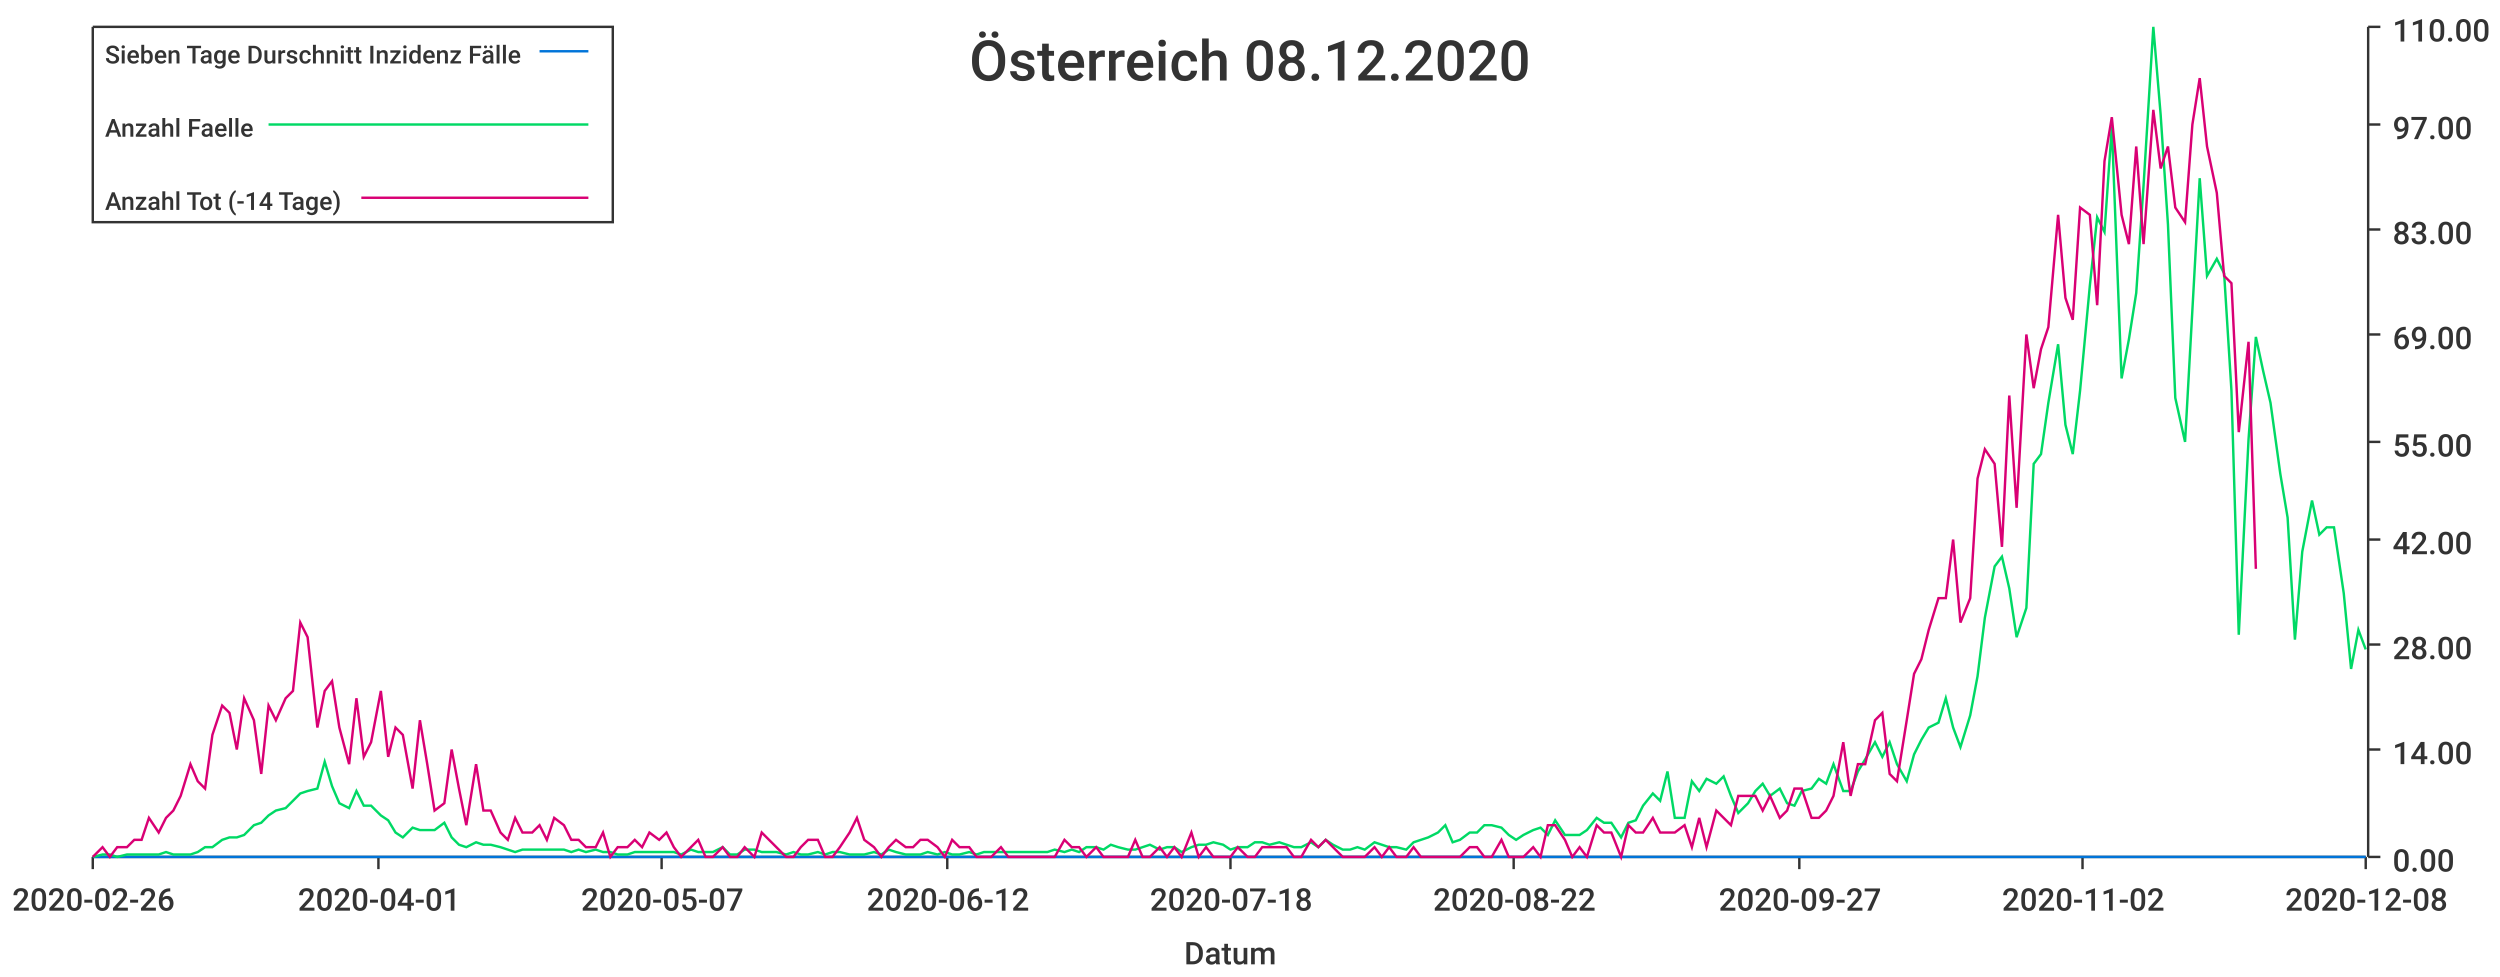
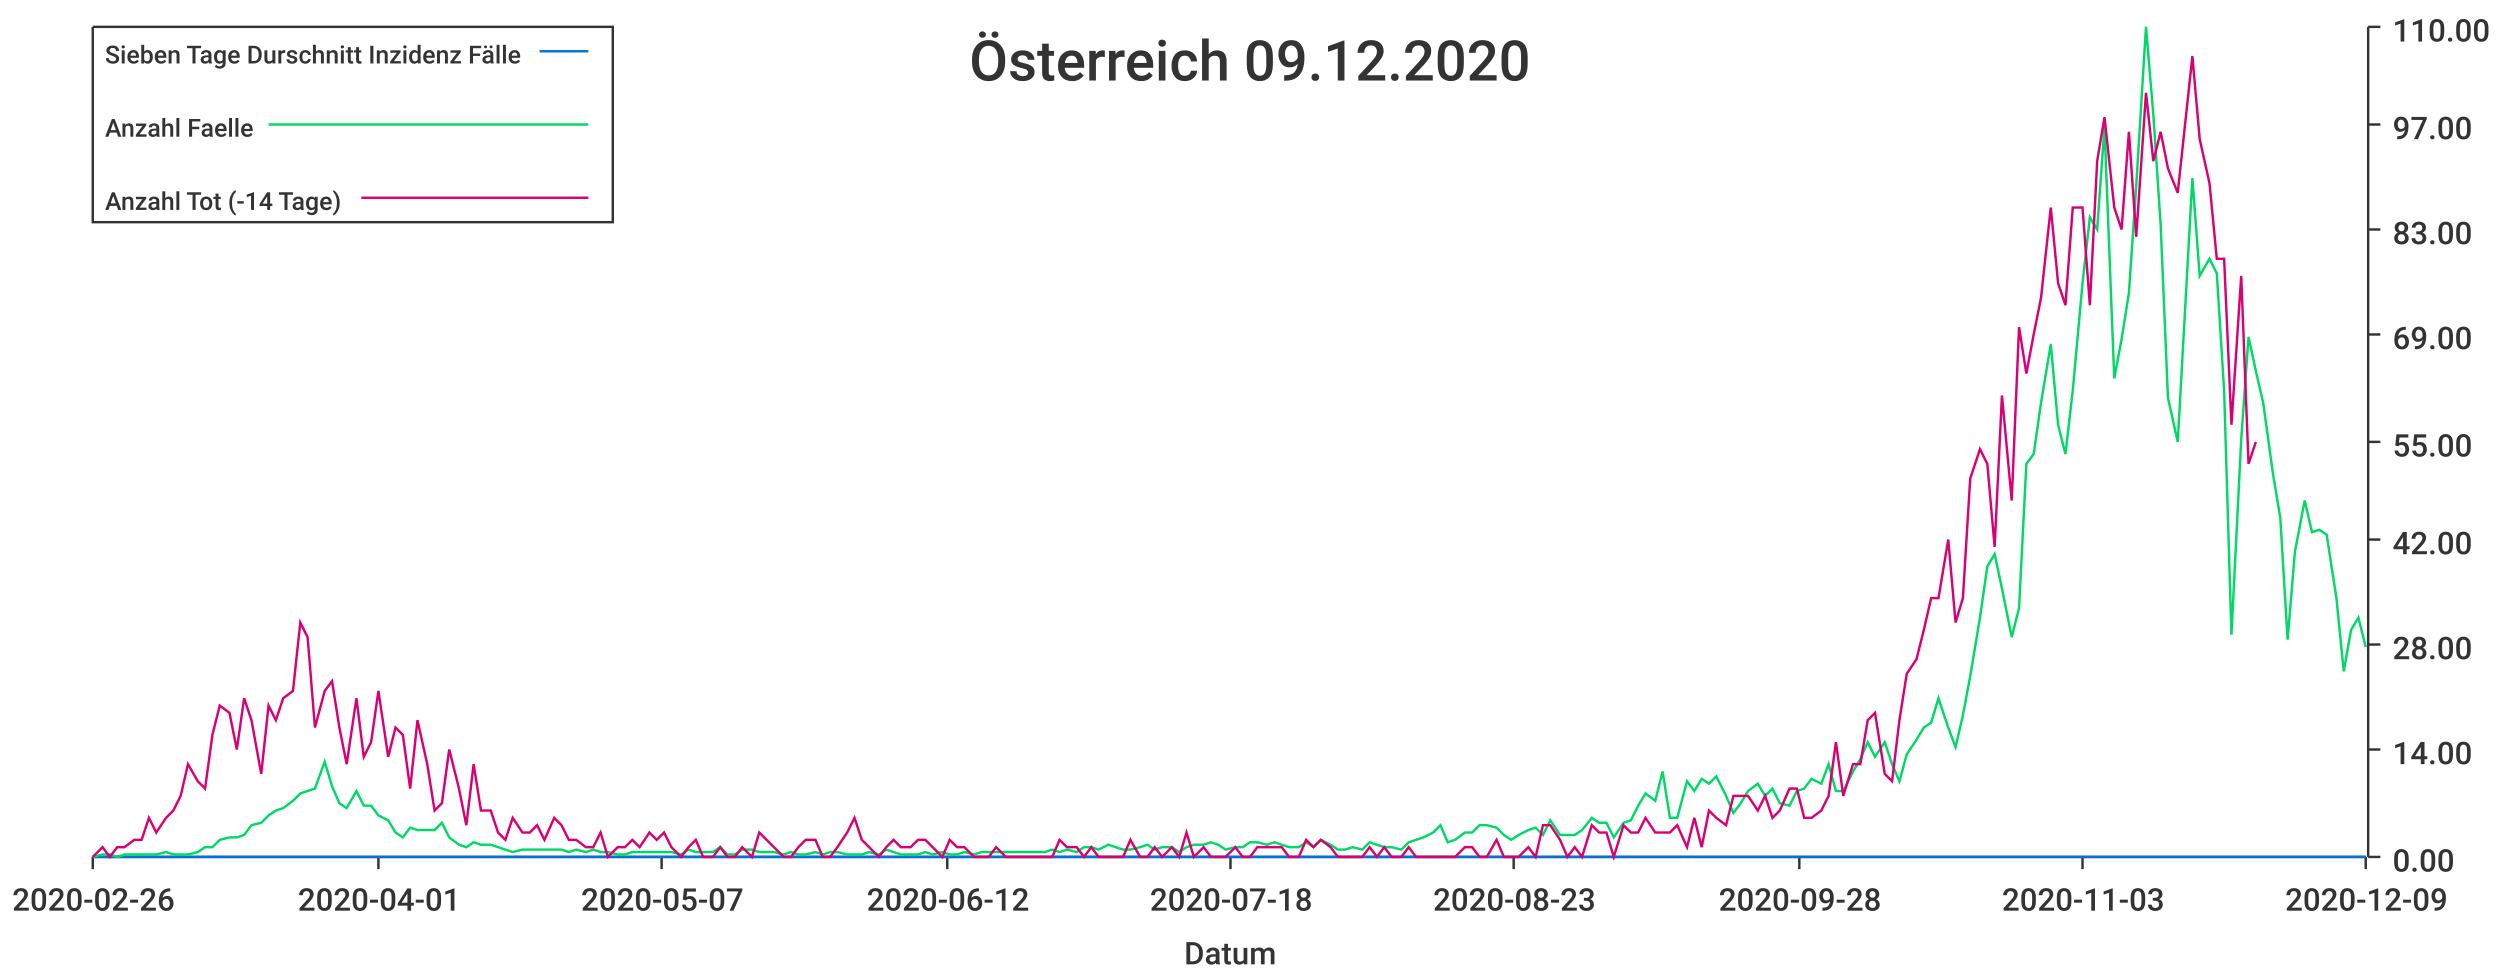
<svg xmlns="http://www.w3.org/2000/svg" width="1024" height="400">\n<path d="M 0 0 L 1024 0 L 1024 400 L 0 400 L 0 0" style="stroke-width:0;stroke:rgba(255,255,255,1.0);fill:rgba(255,255,255,1.0)" />
  <path d="M 38 11 L 969 11 L 969 351 L 38 351 L 38 11" style="stroke-width:0;stroke:rgba(255,255,255,1.0);fill:rgba(255,255,255,1.0)" />
  <path d="M 38 351 L 969 351" style="stroke-width:1;stroke:rgba(51,51,51,1.0);fill:none" />
  <path d="M 38 351 L 38 356" style="stroke-width:1;stroke:rgba(51,51,51,1.0);fill:none" />
  <text x="5" y="373" style="stroke-width:0;stroke:none;fill:rgba(51,51,51,1.0);font-size:12.8px;font-family:'Roboto Medium',sans-serif">2020-02-26</text>
  <path d="M 155 351 L 155 356" style="stroke-width:1;stroke:rgba(51,51,51,1.0);fill:none" />
  <text x="122" y="373" style="stroke-width:0;stroke:none;fill:rgba(51,51,51,1.0);font-size:12.8px;font-family:'Roboto Medium',sans-serif">2020-04-01</text>
  <path d="M 271 351 L 271 356" style="stroke-width:1;stroke:rgba(51,51,51,1.0);fill:none" />
  <text x="238" y="373" style="stroke-width:0;stroke:none;fill:rgba(51,51,51,1.0);font-size:12.8px;font-family:'Roboto Medium',sans-serif">2020-05-07</text>
  <path d="M 388 351 L 388 356" style="stroke-width:1;stroke:rgba(51,51,51,1.0);fill:none" />
  <text x="355" y="373" style="stroke-width:0;stroke:none;fill:rgba(51,51,51,1.0);font-size:12.8px;font-family:'Roboto Medium',sans-serif">2020-06-12</text>
  <path d="M 504 351 L 504 356" style="stroke-width:1;stroke:rgba(51,51,51,1.0);fill:none" />
  <text x="471" y="373" style="stroke-width:0;stroke:none;fill:rgba(51,51,51,1.0);font-size:12.8px;font-family:'Roboto Medium',sans-serif">2020-07-18</text>
  <path d="M 620 351 L 620 356" style="stroke-width:1;stroke:rgba(51,51,51,1.0);fill:none" />
-   <text x="587" y="373" style="stroke-width:0;stroke:none;fill:rgba(51,51,51,1.0);font-size:12.8px;font-family:'Roboto Medium',sans-serif">2020-08-22</text>
+   <text x="587" y="373" style="stroke-width:0;stroke:none;fill:rgba(51,51,51,1.0);font-size:12.8px;font-family:'Roboto Medium',sans-serif">2020-08-23</text>
  <path d="M 737 351 L 737 356" style="stroke-width:1;stroke:rgba(51,51,51,1.0);fill:none" />
-   <text x="704" y="373" style="stroke-width:0;stroke:none;fill:rgba(51,51,51,1.0);font-size:12.8px;font-family:'Roboto Medium',sans-serif">2020-09-27</text>
+   <text x="704" y="373" style="stroke-width:0;stroke:none;fill:rgba(51,51,51,1.0);font-size:12.8px;font-family:'Roboto Medium',sans-serif">2020-09-28</text>
  <path d="M 853 351 L 853 356" style="stroke-width:1;stroke:rgba(51,51,51,1.0);fill:none" />
-   <text x="820" y="373" style="stroke-width:0;stroke:none;fill:rgba(51,51,51,1.0);font-size:12.8px;font-family:'Roboto Medium',sans-serif">2020-11-02</text>
+   <text x="820" y="373" style="stroke-width:0;stroke:none;fill:rgba(51,51,51,1.0);font-size:12.8px;font-family:'Roboto Medium',sans-serif">2020-11-03</text>
  <path d="M 969 351 L 969 356" style="stroke-width:1;stroke:rgba(51,51,51,1.0);fill:none" />
-   <text x="936" y="373" style="stroke-width:0;stroke:none;fill:rgba(51,51,51,1.0);font-size:12.8px;font-family:'Roboto Medium',sans-serif">2020-12-08</text>
+   <text x="936" y="373" style="stroke-width:0;stroke:none;fill:rgba(51,51,51,1.0);font-size:12.8px;font-family:'Roboto Medium',sans-serif">2020-12-09</text>
  <text x="485" y="395" style="stroke-width:0;stroke:none;fill:rgba(51,51,51,1.0);font-size:12.8px;font-family:'Roboto Medium',sans-serif">Datum</text>
  <path d="M 970 351 L 970 11" style="stroke-width:1;stroke:rgba(51,51,51,1.0);fill:none" />
  <path d="M 970 351 L 975 351" style="stroke-width:1;stroke:rgba(51,51,51,1.0);fill:none" />
  <text x="980" y="357" style="stroke-width:0;stroke:none;fill:rgba(51,51,51,1.0);font-size:12.8px;font-family:'Roboto Medium',sans-serif">0.00</text>
  <path d="M 970 307 L 975 307" style="stroke-width:1;stroke:rgba(51,51,51,1.0);fill:none" />
  <text x="980" y="313" style="stroke-width:0;stroke:none;fill:rgba(51,51,51,1.0);font-size:12.8px;font-family:'Roboto Medium',sans-serif">14.00</text>
  <path d="M 970 264 L 975 264" style="stroke-width:1;stroke:rgba(51,51,51,1.0);fill:none" />
  <text x="980" y="270" style="stroke-width:0;stroke:none;fill:rgba(51,51,51,1.0);font-size:12.8px;font-family:'Roboto Medium',sans-serif">28.00</text>
  <path d="M 970 221 L 975 221" style="stroke-width:1;stroke:rgba(51,51,51,1.0);fill:none" />
  <text x="980" y="227" style="stroke-width:0;stroke:none;fill:rgba(51,51,51,1.0);font-size:12.8px;font-family:'Roboto Medium',sans-serif">42.00</text>
  <path d="M 970 181 L 975 181" style="stroke-width:1;stroke:rgba(51,51,51,1.0);fill:none" />
  <text x="980" y="187" style="stroke-width:0;stroke:none;fill:rgba(51,51,51,1.0);font-size:12.8px;font-family:'Roboto Medium',sans-serif">55.00</text>
  <path d="M 970 137 L 975 137" style="stroke-width:1;stroke:rgba(51,51,51,1.0);fill:none" />
  <text x="980" y="143" style="stroke-width:0;stroke:none;fill:rgba(51,51,51,1.0);font-size:12.8px;font-family:'Roboto Medium',sans-serif">69.00</text>
  <path d="M 970 94 L 975 94" style="stroke-width:1;stroke:rgba(51,51,51,1.0);fill:none" />
  <text x="980" y="100" style="stroke-width:0;stroke:none;fill:rgba(51,51,51,1.0);font-size:12.8px;font-family:'Roboto Medium',sans-serif">83.00</text>
  <path d="M 970 51 L 975 51" style="stroke-width:1;stroke:rgba(51,51,51,1.0);fill:none" />
  <text x="980" y="57" style="stroke-width:0;stroke:none;fill:rgba(51,51,51,1.0);font-size:12.8px;font-family:'Roboto Medium',sans-serif">97.00</text>
  <path d="M 970 11 L 975 11" style="stroke-width:1;stroke:rgba(51,51,51,1.0);fill:none" />
  <text x="980" y="17" style="stroke-width:0;stroke:none;fill:rgba(51,51,51,1.0);font-size:12.8px;font-family:'Roboto Medium',sans-serif">110.00</text>
-   <path d="M 38 351 L 42 351 L 45 351 L 48 351 L 52 351 L 55 351 L 58 351 L 61 351 L 65 351 L 68 351 L 71 351 L 74 351 L 78 351 L 81 351 L 84 351 L 87 351 L 91 351 L 94 351 L 97 351 L 100 351 L 104 351 L 107 351 L 110 351 L 113 351 L 117 351 L 120 351 L 123 351 L 126 351 L 130 351 L 133 351 L 136 351 L 139 351 L 143 351 L 146 351 L 149 351 L 152 351 L 156 351 L 159 351 L 162 351 L 165 351 L 169 351 L 172 351 L 175 351 L 178 351 L 182 351 L 185 351 L 188 351 L 191 351 L 195 351 L 198 351 L 201 351 L 205 351 L 208 351 L 211 351 L 214 351 L 218 351 L 221 351 L 224 351 L 227 351 L 231 351 L 234 351 L 237 351 L 240 351 L 244 351 L 247 351 L 250 351 L 253 351 L 257 351 L 260 351 L 263 351 L 266 351 L 270 351 L 273 351 L 276 351 L 279 351 L 283 351 L 286 351 L 289 351 L 292 351 L 296 351 L 299 351 L 302 351 L 305 351 L 309 351 L 312 351 L 315 351 L 318 351 L 322 351 L 325 351 L 328 351 L 331 351 L 335 351 L 338 351 L 341 351 L 344 351 L 348 351 L 351 351 L 354 351 L 358 351 L 361 351 L 364 351 L 367 351 L 371 351 L 374 351 L 377 351 L 380 351 L 384 351 L 387 351 L 390 351 L 393 351 L 397 351 L 400 351 L 403 351 L 406 351 L 410 351 L 413 351 L 416 351 L 419 351 L 423 351 L 426 351 L 429 351 L 432 351 L 436 351 L 439 351 L 442 351 L 445 351 L 449 351 L 452 351 L 455 351 L 458 351 L 462 351 L 465 351 L 468 351 L 471 351 L 475 351 L 478 351 L 481 351 L 484 351 L 488 351 L 491 351 L 494 351 L 497 351 L 501 351 L 504 351 L 507 351 L 511 351 L 514 351 L 517 351 L 520 351 L 524 351 L 527 351 L 530 351 L 533 351 L 537 351 L 540 351 L 543 351 L 546 351 L 550 351 L 553 351 L 556 351 L 559 351 L 563 351 L 566 351 L 569 351 L 572 351 L 576 351 L 579 351 L 582 351 L 585 351 L 589 351 L 592 351 L 595 351 L 598 351 L 602 351 L 605 351 L 608 351 L 611 351 L 615 351 L 618 351 L 621 351 L 624 351 L 628 351 L 631 351 L 634 351 L 637 351 L 641 351 L 644 351 L 647 351 L 650 351 L 654 351 L 657 351 L 660 351 L 664 351 L 667 351 L 670 351 L 673 351 L 677 351 L 680 351 L 683 351 L 686 351 L 690 351 L 693 351 L 696 351 L 699 351 L 703 351 L 706 351 L 709 351 L 712 351 L 716 351 L 719 351 L 722 351 L 725 351 L 729 351 L 732 351 L 735 351 L 738 351 L 742 351 L 745 351 L 748 351 L 751 351 L 755 351 L 758 351 L 761 351 L 764 351 L 768 351 L 771 351 L 774 351 L 777 351 L 781 351 L 784 351 L 787 351 L 790 351 L 794 351 L 797 351 L 800 351 L 803 351 L 807 351 L 810 351 L 813 351 L 817 351 L 820 351 L 823 351 L 826 351 L 830 351 L 833 351 L 836 351 L 839 351 L 843 351 L 846 351 L 849 351 L 852 351 L 856 351 L 859 351 L 862 351 L 865 351 L 869 351 L 872 351 L 875 351 L 878 351 L 882 351 L 885 351 L 888 351 L 891 351 L 895 351 L 898 351 L 901 351 L 904 351 L 908 351 L 911 351 L 914 351 L 917 351 L 921 351 L 924 351 L 927 351 L 930 351 L 934 351 L 937 351 L 940 351 L 943 351 L 947 351 L 950 351 L 953 351 L 956 351 L 960 351 L 963 351 L 966 351 L 969 351" style="stroke-width:1;stroke:rgba(0,116,217,1.0);fill:none" />
-   <path d="M 38 351 L 42 350 L 45 350 L 48 351 L 52 350 L 55 350 L 58 350 L 61 350 L 65 350 L 68 349 L 71 350 L 74 350 L 78 350 L 81 349 L 84 347 L 87 347 L 91 344 L 94 343 L 97 343 L 100 342 L 104 338 L 107 337 L 110 334 L 113 332 L 117 331 L 120 328 L 123 325 L 126 324 L 130 323 L 133 312 L 136 322 L 139 329 L 143 331 L 146 324 L 149 330 L 152 330 L 156 334 L 159 336 L 162 341 L 165 343 L 169 339 L 172 340 L 175 340 L 178 340 L 182 337 L 185 343 L 188 346 L 191 347 L 195 345 L 198 346 L 201 346 L 205 347 L 208 348 L 211 349 L 214 348 L 218 348 L 221 348 L 224 348 L 227 348 L 231 348 L 234 349 L 237 348 L 240 349 L 244 348 L 247 349 L 250 349 L 253 350 L 257 350 L 260 349 L 263 349 L 266 349 L 270 349 L 273 349 L 276 349 L 279 350 L 283 348 L 286 349 L 289 349 L 292 349 L 296 347 L 299 350 L 302 350 L 305 348 L 309 348 L 312 349 L 315 349 L 318 349 L 322 350 L 325 349 L 328 350 L 331 350 L 335 349 L 338 350 L 341 349 L 344 349 L 348 350 L 351 350 L 354 350 L 358 349 L 361 350 L 364 348 L 367 349 L 371 350 L 374 350 L 377 350 L 380 349 L 384 350 L 387 349 L 390 350 L 393 350 L 397 349 L 400 350 L 403 349 L 406 349 L 410 349 L 413 349 L 416 349 L 419 349 L 423 349 L 426 349 L 429 349 L 432 348 L 436 349 L 439 348 L 442 349 L 445 347 L 449 347 L 452 348 L 455 346 L 458 347 L 462 348 L 465 348 L 468 347 L 471 346 L 475 348 L 478 347 L 481 347 L 484 349 L 488 347 L 491 346 L 494 346 L 497 345 L 501 346 L 504 348 L 507 347 L 511 347 L 514 345 L 517 345 L 520 346 L 524 345 L 527 346 L 530 347 L 533 347 L 537 345 L 540 347 L 543 344 L 546 346 L 550 348 L 553 348 L 556 347 L 559 348 L 563 345 L 566 346 L 569 347 L 572 347 L 576 348 L 579 345 L 582 344 L 585 343 L 589 341 L 592 338 L 595 345 L 598 344 L 602 341 L 605 341 L 608 338 L 611 338 L 615 339 L 618 342 L 621 344 L 624 342 L 628 340 L 631 339 L 634 342 L 637 336 L 641 342 L 644 342 L 647 342 L 650 340 L 654 335 L 657 337 L 660 337 L 664 343 L 667 337 L 670 336 L 673 330 L 677 325 L 680 328 L 683 316 L 686 335 L 690 335 L 693 320 L 696 324 L 699 319 L 703 321 L 706 318 L 709 326 L 712 333 L 716 329 L 719 324 L 722 321 L 725 326 L 729 323 L 732 329 L 735 330 L 738 324 L 742 323 L 745 319 L 748 321 L 751 313 L 755 324 L 758 324 L 761 316 L 764 311 L 768 304 L 771 310 L 774 304 L 777 313 L 781 320 L 784 309 L 787 303 L 790 298 L 794 296 L 797 286 L 800 298 L 803 306 L 807 293 L 810 277 L 813 253 L 817 232 L 820 228 L 823 241 L 826 261 L 830 249 L 833 190 L 836 186 L 839 165 L 843 141 L 846 174 L 849 186 L 852 160 L 856 117 L 859 89 L 862 95 L 865 52 L 869 155 L 872 139 L 875 120 L 878 76 L 882 11 L 885 47 L 888 92 L 891 163 L 895 181 L 898 127 L 901 73 L 904 113 L 908 106 L 911 112 L 914 160 L 917 260 L 921 180 L 924 138 L 927 152 L 930 165 L 934 194 L 937 212 L 940 262 L 943 226 L 947 205 L 950 219 L 953 216 L 956 216 L 960 243 L 963 274 L 966 258 L 969 266" style="stroke-width:1;stroke:rgba(0,217,101,1.0);fill:none" />
-   <path d="M 38 351 L 42 347 L 45 351 L 48 347 L 52 347 L 55 344 L 58 344 L 61 335 L 65 341 L 68 335 L 71 332 L 74 326 L 78 313 L 81 320 L 84 323 L 87 301 L 91 289 L 94 292 L 97 307 L 100 286 L 104 295 L 107 317 L 110 289 L 113 295 L 117 286 L 120 283 L 123 255 L 126 261 L 130 298 L 133 283 L 136 279 L 139 298 L 143 313 L 146 286 L 149 310 L 152 304 L 156 283 L 159 310 L 162 298 L 165 301 L 169 323 L 172 295 L 175 313 L 178 332 L 182 329 L 185 307 L 188 323 L 191 338 L 195 313 L 198 332 L 201 332 L 205 341 L 208 344 L 211 335 L 214 341 L 218 341 L 221 338 L 224 344 L 227 335 L 231 338 L 234 344 L 237 344 L 240 347 L 244 347 L 247 341 L 250 351 L 253 347 L 257 347 L 260 344 L 263 347 L 266 341 L 270 344 L 273 341 L 276 347 L 279 351 L 283 347 L 286 344 L 289 351 L 292 351 L 296 347 L 299 351 L 302 351 L 305 347 L 309 351 L 312 341 L 315 344 L 318 347 L 322 351 L 325 351 L 328 347 L 331 344 L 335 344 L 338 351 L 341 351 L 344 347 L 348 341 L 351 335 L 354 344 L 358 347 L 361 351 L 364 347 L 367 344 L 371 347 L 374 347 L 377 344 L 380 344 L 384 347 L 387 351 L 390 344 L 393 347 L 397 347 L 400 351 L 403 351 L 406 351 L 410 347 L 413 351 L 416 351 L 419 351 L 423 351 L 426 351 L 429 351 L 432 351 L 436 344 L 439 347 L 442 347 L 445 351 L 449 347 L 452 351 L 455 351 L 458 351 L 462 351 L 465 344 L 468 351 L 471 351 L 475 347 L 478 351 L 481 347 L 484 351 L 488 341 L 491 351 L 494 347 L 497 351 L 501 351 L 504 351 L 507 347 L 511 351 L 514 351 L 517 347 L 520 347 L 524 347 L 527 347 L 530 351 L 533 351 L 537 344 L 540 347 L 543 344 L 546 347 L 550 351 L 553 351 L 556 351 L 559 351 L 563 347 L 566 351 L 569 347 L 572 351 L 576 351 L 579 347 L 582 351 L 585 351 L 589 351 L 592 351 L 595 351 L 598 351 L 602 347 L 605 347 L 608 351 L 611 351 L 615 344 L 618 351 L 621 351 L 624 351 L 628 347 L 631 351 L 634 338 L 637 338 L 641 344 L 644 351 L 647 347 L 650 351 L 654 338 L 657 341 L 660 341 L 664 351 L 667 338 L 670 341 L 673 341 L 677 335 L 680 341 L 683 341 L 686 341 L 690 338 L 693 347 L 696 335 L 699 347 L 703 332 L 706 335 L 709 338 L 712 326 L 716 326 L 719 326 L 722 332 L 725 326 L 729 335 L 732 332 L 735 323 L 738 323 L 742 335 L 745 335 L 748 332 L 751 326 L 755 304 L 758 326 L 761 313 L 764 313 L 768 295 L 771 292 L 774 317 L 777 320 L 781 295 L 784 276 L 787 270 L 790 258 L 794 245 L 797 245 L 800 221 L 803 255 L 807 245 L 810 196 L 813 184 L 817 190 L 820 224 L 823 162 L 826 208 L 830 137 L 833 159 L 836 143 L 839 134 L 843 88 L 846 122 L 849 131 L 852 85 L 856 88 L 859 125 L 862 66 L 865 48 L 869 88 L 872 100 L 875 60 L 878 100 L 882 45 L 885 69 L 888 60 L 891 85 L 895 91 L 898 51 L 901 32 L 904 60 L 908 79 L 911 113 L 914 116 L 917 177 L 921 140 L 924 233" style="stroke-width:1;stroke:rgba(217,0,116,1.0);fill:none" />
-   <text x="397" y="33" style="stroke-width:0;stroke:none;fill:rgba(51,51,51,1.0);font-size:23.0px;font-family:'Roboto Medium',sans-serif">Österreich 08.12.2020</text>
+   <path d="M 38 351 L 42 351 L 45 351 L 48 351 L 51 351 L 55 351 L 58 351 L 61 351 L 64 351 L 68 351 L 71 351 L 74 351 L 77 351 L 81 351 L 84 351 L 87 351 L 90 351 L 94 351 L 97 351 L 100 351 L 103 351 L 107 351 L 110 351 L 113 351 L 116 351 L 120 351 L 123 351 L 126 351 L 129 351 L 133 351 L 136 351 L 139 351 L 142 351 L 146 351 L 149 351 L 152 351 L 155 351 L 159 351 L 162 351 L 165 351 L 168 351 L 171 351 L 175 351 L 178 351 L 181 351 L 184 351 L 188 351 L 191 351 L 194 351 L 197 351 L 201 351 L 204 351 L 207 351 L 210 351 L 214 351 L 217 351 L 220 351 L 223 351 L 227 351 L 230 351 L 233 351 L 236 351 L 240 351 L 243 351 L 246 351 L 249 351 L 253 351 L 256 351 L 259 351 L 262 351 L 266 351 L 269 351 L 272 351 L 275 351 L 279 351 L 282 351 L 285 351 L 288 351 L 292 351 L 295 351 L 298 351 L 301 351 L 304 351 L 308 351 L 311 351 L 314 351 L 317 351 L 321 351 L 324 351 L 327 351 L 330 351 L 334 351 L 337 351 L 340 351 L 343 351 L 347 351 L 350 351 L 353 351 L 356 351 L 360 351 L 363 351 L 366 351 L 369 351 L 373 351 L 376 351 L 379 351 L 382 351 L 386 351 L 389 351 L 392 351 L 395 351 L 399 351 L 402 351 L 405 351 L 408 351 L 412 351 L 415 351 L 418 351 L 421 351 L 425 351 L 428 351 L 431 351 L 434 351 L 437 351 L 441 351 L 444 351 L 447 351 L 450 351 L 454 351 L 457 351 L 460 351 L 463 351 L 467 351 L 470 351 L 473 351 L 476 351 L 480 351 L 483 351 L 486 351 L 489 351 L 493 351 L 496 351 L 499 351 L 502 351 L 506 351 L 509 351 L 512 351 L 515 351 L 519 351 L 522 351 L 525 351 L 528 351 L 532 351 L 535 351 L 538 351 L 541 351 L 545 351 L 548 351 L 551 351 L 554 351 L 558 351 L 561 351 L 564 351 L 567 351 L 570 351 L 574 351 L 577 351 L 580 351 L 583 351 L 587 351 L 590 351 L 593 351 L 596 351 L 600 351 L 603 351 L 606 351 L 609 351 L 613 351 L 616 351 L 619 351 L 622 351 L 626 351 L 629 351 L 632 351 L 635 351 L 639 351 L 642 351 L 645 351 L 648 351 L 652 351 L 655 351 L 658 351 L 661 351 L 665 351 L 668 351 L 671 351 L 674 351 L 678 351 L 681 351 L 684 351 L 687 351 L 691 351 L 694 351 L 697 351 L 700 351 L 703 351 L 707 351 L 710 351 L 713 351 L 716 351 L 720 351 L 723 351 L 726 351 L 729 351 L 733 351 L 736 351 L 739 351 L 742 351 L 746 351 L 749 351 L 752 351 L 755 351 L 759 351 L 762 351 L 765 351 L 768 351 L 772 351 L 775 351 L 778 351 L 781 351 L 785 351 L 788 351 L 791 351 L 794 351 L 798 351 L 801 351 L 804 351 L 807 351 L 811 351 L 814 351 L 817 351 L 820 351 L 824 351 L 827 351 L 830 351 L 833 351 L 836 351 L 840 351 L 843 351 L 846 351 L 849 351 L 853 351 L 856 351 L 859 351 L 862 351 L 866 351 L 869 351 L 872 351 L 875 351 L 879 351 L 882 351 L 885 351 L 888 351 L 892 351 L 895 351 L 898 351 L 901 351 L 905 351 L 908 351 L 911 351 L 914 351 L 918 351 L 921 351 L 924 351 L 927 351 L 931 351 L 934 351 L 937 351 L 940 351 L 944 351 L 947 351 L 950 351 L 953 351 L 957 351 L 960 351 L 963 351 L 966 351 L 969 351" style="stroke-width:1;stroke:rgba(0,116,217,1.0);fill:none" />
+   <path d="M 38 351 L 42 350 L 45 350 L 48 351 L 51 350 L 55 350 L 58 350 L 61 350 L 64 350 L 68 349 L 71 350 L 74 350 L 77 350 L 81 349 L 84 347 L 87 347 L 90 344 L 94 343 L 97 343 L 100 342 L 103 338 L 107 337 L 110 334 L 113 332 L 116 331 L 120 328 L 123 325 L 126 324 L 129 323 L 133 312 L 136 322 L 139 329 L 142 331 L 146 324 L 149 330 L 152 330 L 155 334 L 159 336 L 162 341 L 165 343 L 168 339 L 171 340 L 175 340 L 178 340 L 181 337 L 184 343 L 188 346 L 191 347 L 194 345 L 197 346 L 201 346 L 204 347 L 207 348 L 210 349 L 214 348 L 217 348 L 220 348 L 223 348 L 227 348 L 230 348 L 233 349 L 236 348 L 240 349 L 243 348 L 246 349 L 249 349 L 253 350 L 256 350 L 259 349 L 262 349 L 266 349 L 269 349 L 272 349 L 275 349 L 279 350 L 282 348 L 285 349 L 288 349 L 292 349 L 295 347 L 298 350 L 301 350 L 304 348 L 308 348 L 311 349 L 314 349 L 317 349 L 321 350 L 324 349 L 327 350 L 330 350 L 334 349 L 337 350 L 340 349 L 343 349 L 347 350 L 350 350 L 353 350 L 356 349 L 360 350 L 363 348 L 366 349 L 369 350 L 373 350 L 376 350 L 379 349 L 382 350 L 386 349 L 389 350 L 392 350 L 395 349 L 399 350 L 402 349 L 405 349 L 408 349 L 412 349 L 415 349 L 418 349 L 421 349 L 425 349 L 428 349 L 431 348 L 434 349 L 437 348 L 441 349 L 444 347 L 447 347 L 450 348 L 454 346 L 457 347 L 460 348 L 463 348 L 467 347 L 470 346 L 473 348 L 476 347 L 480 347 L 483 349 L 486 347 L 489 346 L 493 346 L 496 345 L 499 346 L 502 348 L 506 347 L 509 347 L 512 345 L 515 345 L 519 346 L 522 345 L 525 346 L 528 347 L 532 347 L 535 345 L 538 347 L 541 344 L 545 346 L 548 348 L 551 348 L 554 347 L 558 348 L 561 345 L 564 346 L 567 347 L 570 347 L 574 348 L 577 345 L 580 344 L 583 343 L 587 341 L 590 338 L 593 345 L 596 344 L 600 341 L 603 341 L 606 338 L 609 338 L 613 339 L 616 342 L 619 344 L 622 342 L 626 340 L 629 339 L 632 342 L 635 336 L 639 342 L 642 342 L 645 342 L 648 340 L 652 335 L 655 337 L 658 337 L 661 343 L 665 337 L 668 336 L 671 330 L 674 325 L 678 328 L 681 316 L 684 335 L 687 335 L 691 320 L 694 324 L 697 319 L 700 321 L 703 318 L 707 326 L 710 333 L 713 329 L 716 324 L 720 321 L 723 326 L 726 323 L 729 329 L 733 330 L 736 324 L 739 323 L 742 319 L 746 321 L 749 313 L 752 324 L 755 324 L 759 316 L 762 311 L 765 304 L 768 310 L 772 304 L 775 313 L 778 320 L 781 309 L 785 303 L 788 298 L 791 296 L 794 286 L 798 298 L 801 306 L 804 293 L 807 277 L 811 253 L 814 232 L 817 227 L 820 241 L 824 261 L 827 249 L 830 190 L 833 186 L 836 165 L 840 141 L 843 174 L 846 186 L 849 160 L 853 116 L 856 89 L 859 94 L 862 52 L 866 155 L 869 139 L 872 120 L 875 76 L 879 11 L 882 47 L 885 92 L 888 163 L 892 181 L 895 127 L 898 73 L 901 113 L 905 106 L 908 112 L 911 160 L 914 260 L 918 180 L 921 138 L 924 152 L 927 165 L 931 194 L 934 212 L 937 262 L 940 226 L 944 205 L 947 218 L 950 217 L 953 219 L 957 245 L 960 275 L 963 258 L 966 253 L 969 265" style="stroke-width:1;stroke:rgba(0,217,101,1.0);fill:none" />
+   <path d="M 38 351 L 42 347 L 45 351 L 48 347 L 51 347 L 55 344 L 58 344 L 61 335 L 64 341 L 68 335 L 71 332 L 74 326 L 77 313 L 81 320 L 84 323 L 87 301 L 90 289 L 94 292 L 97 307 L 100 286 L 103 295 L 107 317 L 110 289 L 113 295 L 116 286 L 120 283 L 123 255 L 126 261 L 129 298 L 133 283 L 136 279 L 139 298 L 142 313 L 146 286 L 149 310 L 152 304 L 155 283 L 159 310 L 162 298 L 165 301 L 168 323 L 171 295 L 175 313 L 178 332 L 181 329 L 184 307 L 188 323 L 191 338 L 194 313 L 197 332 L 201 332 L 204 341 L 207 344 L 210 335 L 214 341 L 217 341 L 220 338 L 223 344 L 227 335 L 230 338 L 233 344 L 236 344 L 240 347 L 243 347 L 246 341 L 249 351 L 253 347 L 256 347 L 259 344 L 262 347 L 266 341 L 269 344 L 272 341 L 275 347 L 279 351 L 282 347 L 285 344 L 288 351 L 292 351 L 295 347 L 298 351 L 301 351 L 304 347 L 308 351 L 311 341 L 314 344 L 317 347 L 321 351 L 324 351 L 327 347 L 330 344 L 334 344 L 337 351 L 340 351 L 343 347 L 347 341 L 350 335 L 353 344 L 356 347 L 360 351 L 363 347 L 366 344 L 369 347 L 373 347 L 376 344 L 379 344 L 382 347 L 386 351 L 389 344 L 392 347 L 395 347 L 399 351 L 402 351 L 405 351 L 408 347 L 412 351 L 415 351 L 418 351 L 421 351 L 425 351 L 428 351 L 431 351 L 434 344 L 437 347 L 441 347 L 444 351 L 447 347 L 450 351 L 454 351 L 457 351 L 460 351 L 463 344 L 467 351 L 470 351 L 473 347 L 476 351 L 480 347 L 483 351 L 486 341 L 489 351 L 493 347 L 496 351 L 499 351 L 502 351 L 506 347 L 509 351 L 512 351 L 515 347 L 519 347 L 522 347 L 525 347 L 528 351 L 532 351 L 535 344 L 538 347 L 541 344 L 545 347 L 548 351 L 551 351 L 554 351 L 558 351 L 561 347 L 564 351 L 567 347 L 570 351 L 574 351 L 577 347 L 580 351 L 583 351 L 587 351 L 590 351 L 593 351 L 596 351 L 600 347 L 603 347 L 606 351 L 609 351 L 613 344 L 616 351 L 619 351 L 622 351 L 626 347 L 629 351 L 632 338 L 635 338 L 639 344 L 642 351 L 645 347 L 648 351 L 652 338 L 655 341 L 658 341 L 661 351 L 665 338 L 668 341 L 671 341 L 674 335 L 678 341 L 681 341 L 684 341 L 687 338 L 691 347 L 694 335 L 697 347 L 700 332 L 703 335 L 707 338 L 710 326 L 713 326 L 716 326 L 720 332 L 723 326 L 726 335 L 729 332 L 733 323 L 736 323 L 739 335 L 742 335 L 746 332 L 749 326 L 752 304 L 755 326 L 759 313 L 762 313 L 765 295 L 768 292 L 772 317 L 775 320 L 778 295 L 781 276 L 785 270 L 788 258 L 791 245 L 794 245 L 798 221 L 801 255 L 804 245 L 807 196 L 811 184 L 814 190 L 817 224 L 820 162 L 824 205 L 827 134 L 830 153 L 833 137 L 836 122 L 840 85 L 843 116 L 846 125 L 849 85 L 853 85 L 856 125 L 859 66 L 862 48 L 866 85 L 869 94 L 872 54 L 875 97 L 879 38 L 882 66 L 885 54 L 888 69 L 892 79 L 895 51 L 898 23 L 901 57 L 905 75 L 908 106 L 911 106 L 914 174 L 918 113 L 921 190 L 924 181" style="stroke-width:1;stroke:rgba(217,0,116,1.0);fill:none" />
+   <text x="397" y="33" style="stroke-width:0;stroke:none;fill:rgba(51,51,51,1.0);font-size:23.0px;font-family:'Roboto Medium',sans-serif">Österreich 09.12.2020</text>
  <path d="M 38 11 L 251 11 L 251 91 L 38 91 L 38 11" style="stroke-width:1;stroke:rgba(51,51,51,1.0);fill:rgba(255,255,255,1.0)" />
  <text x="43" y="26" style="stroke-width:0;stroke:none;fill:rgba(51,51,51,1.0);font-size:10.2px;font-family:'Roboto Medium',sans-serif">Sieben Tage Durschnitt Inzidenz Fälle</text>
  <path d="M 221 21 L 241 21" style="stroke-width:1;stroke:rgba(0,116,217,1.0);fill:none" />
  <text x="43" y="56" style="stroke-width:0;stroke:none;fill:rgba(51,51,51,1.0);font-size:10.2px;font-family:'Roboto Medium',sans-serif">Anzahl Faelle</text>
  <path d="M 110 51 L 241 51" style="stroke-width:1;stroke:rgba(0,217,101,1.0);fill:none" />
  <text x="43" y="86" style="stroke-width:0;stroke:none;fill:rgba(51,51,51,1.0);font-size:10.2px;font-family:'Roboto Medium',sans-serif">Anzahl Tot (-14 Tage)</text>
  <path d="M 148 81 L 241 81" style="stroke-width:1;stroke:rgba(217,0,116,1.0);fill:none" />
</svg>
